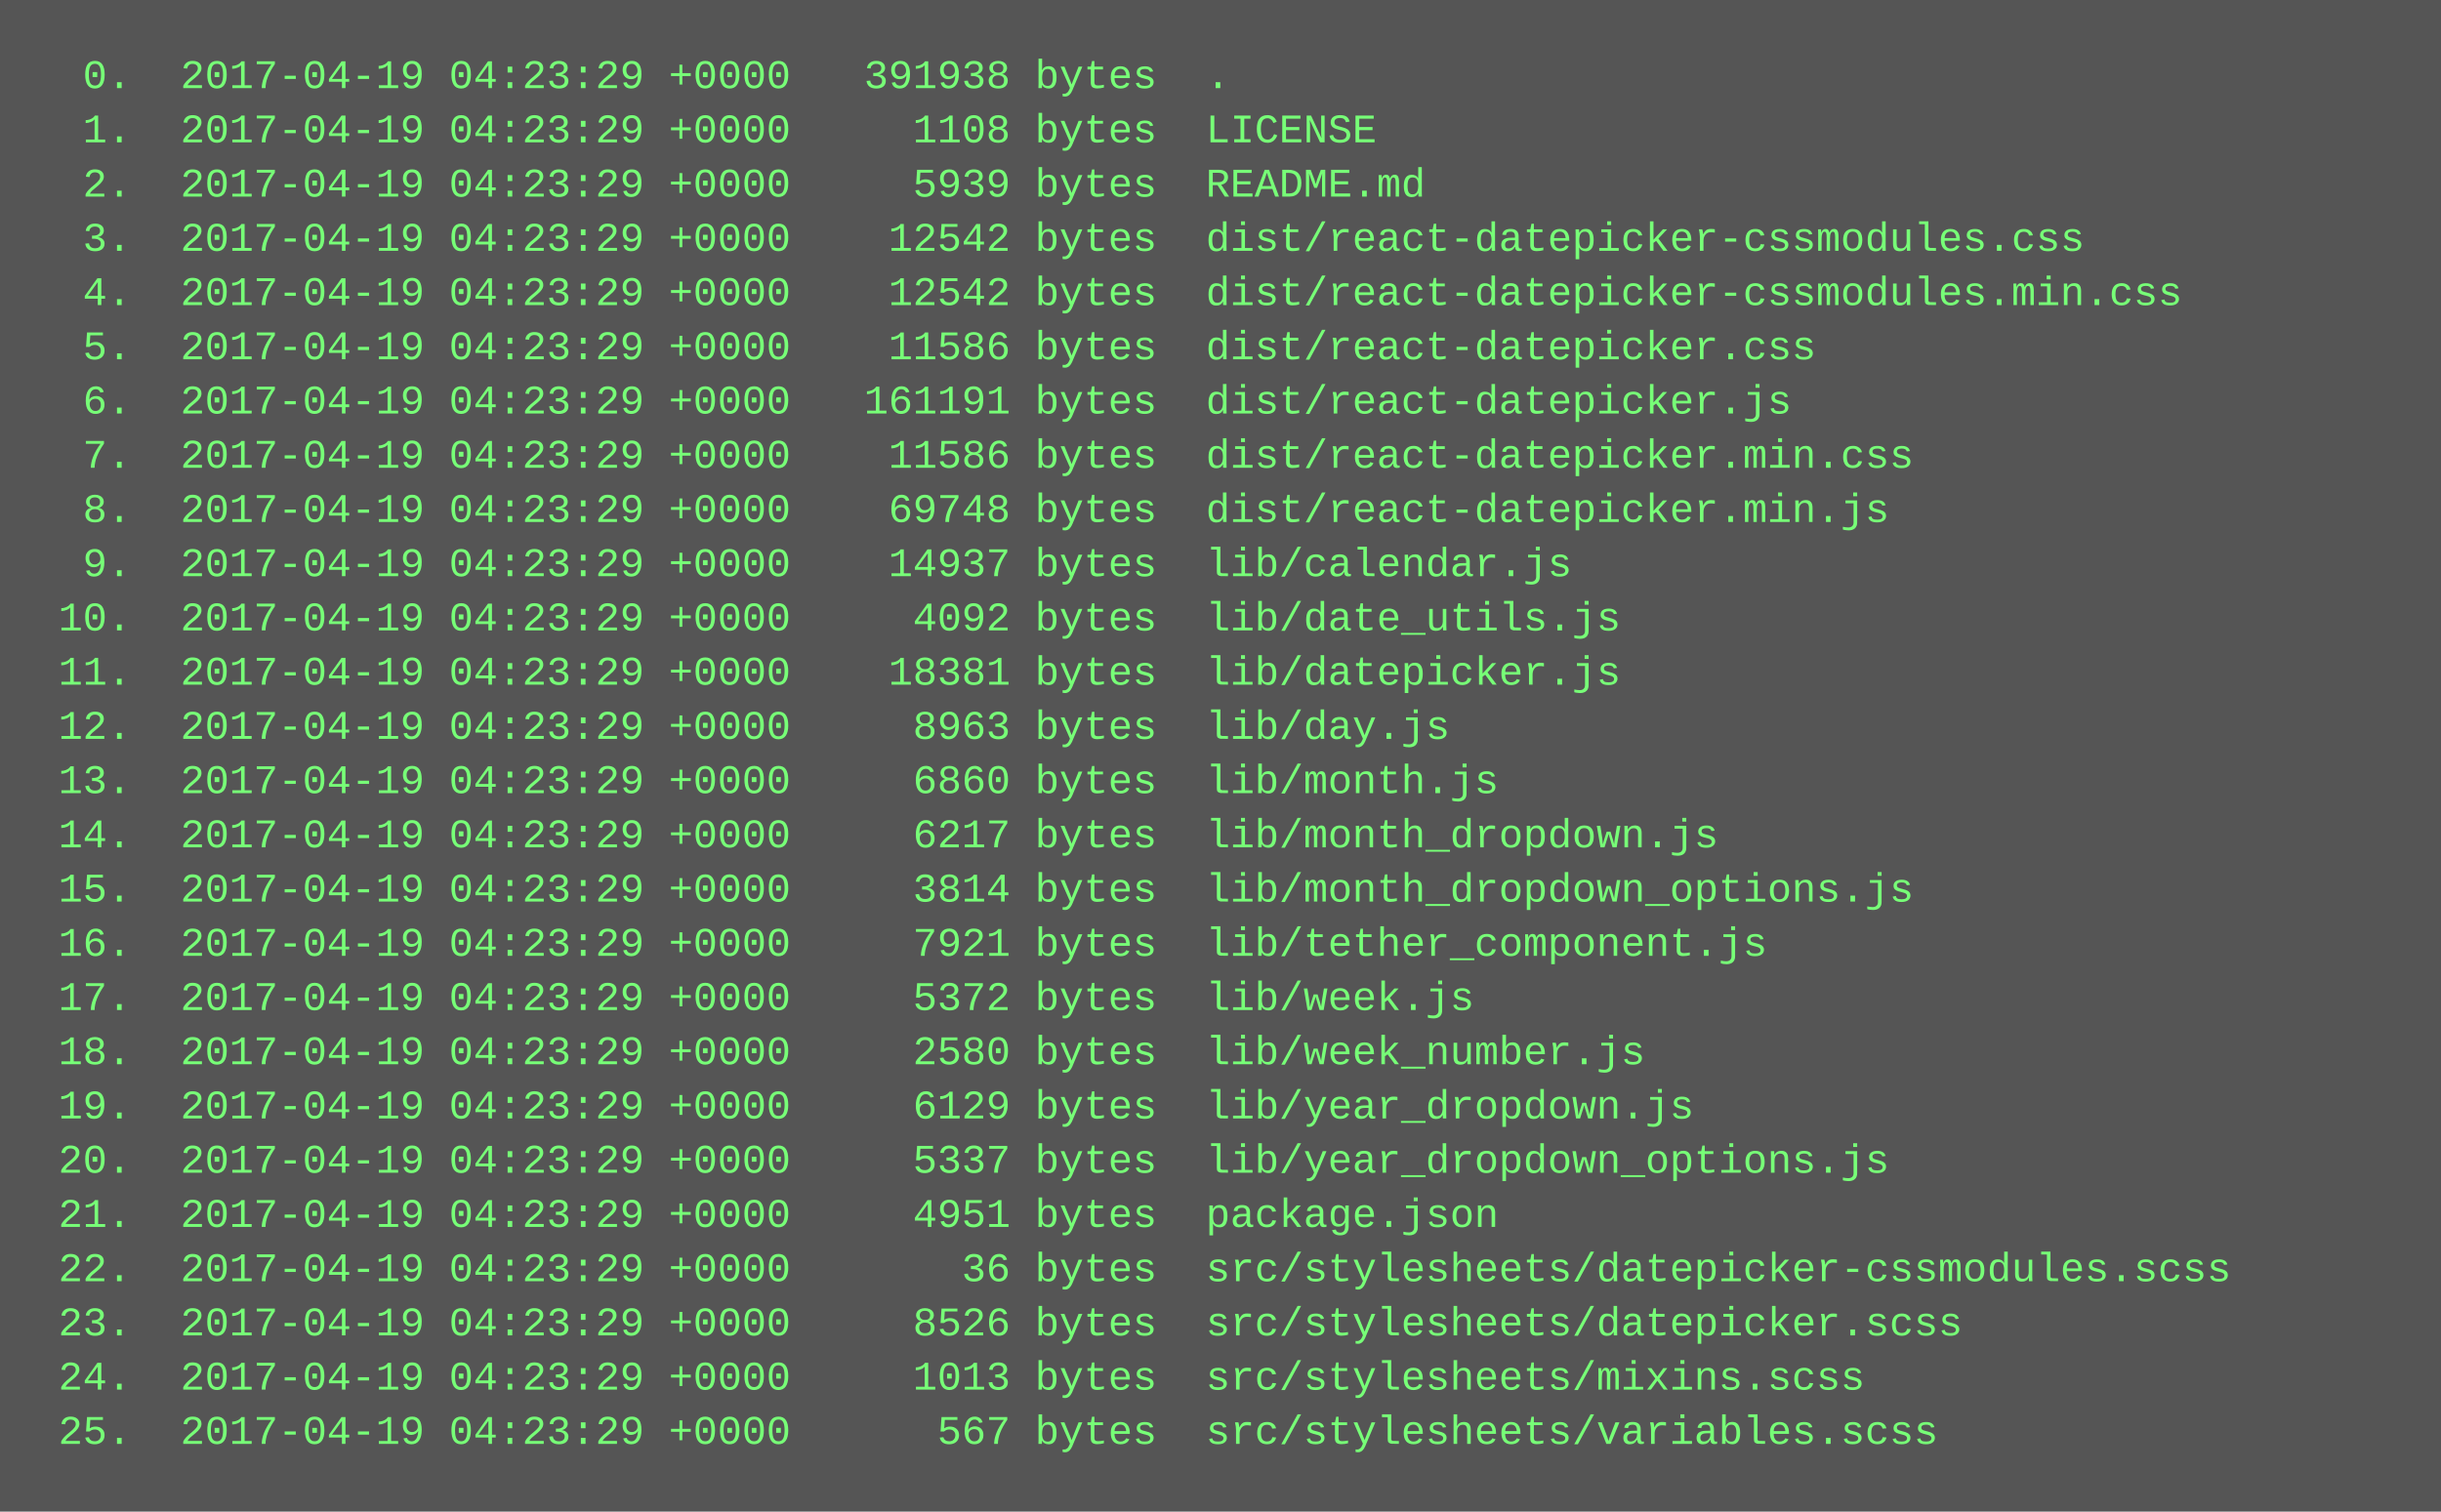
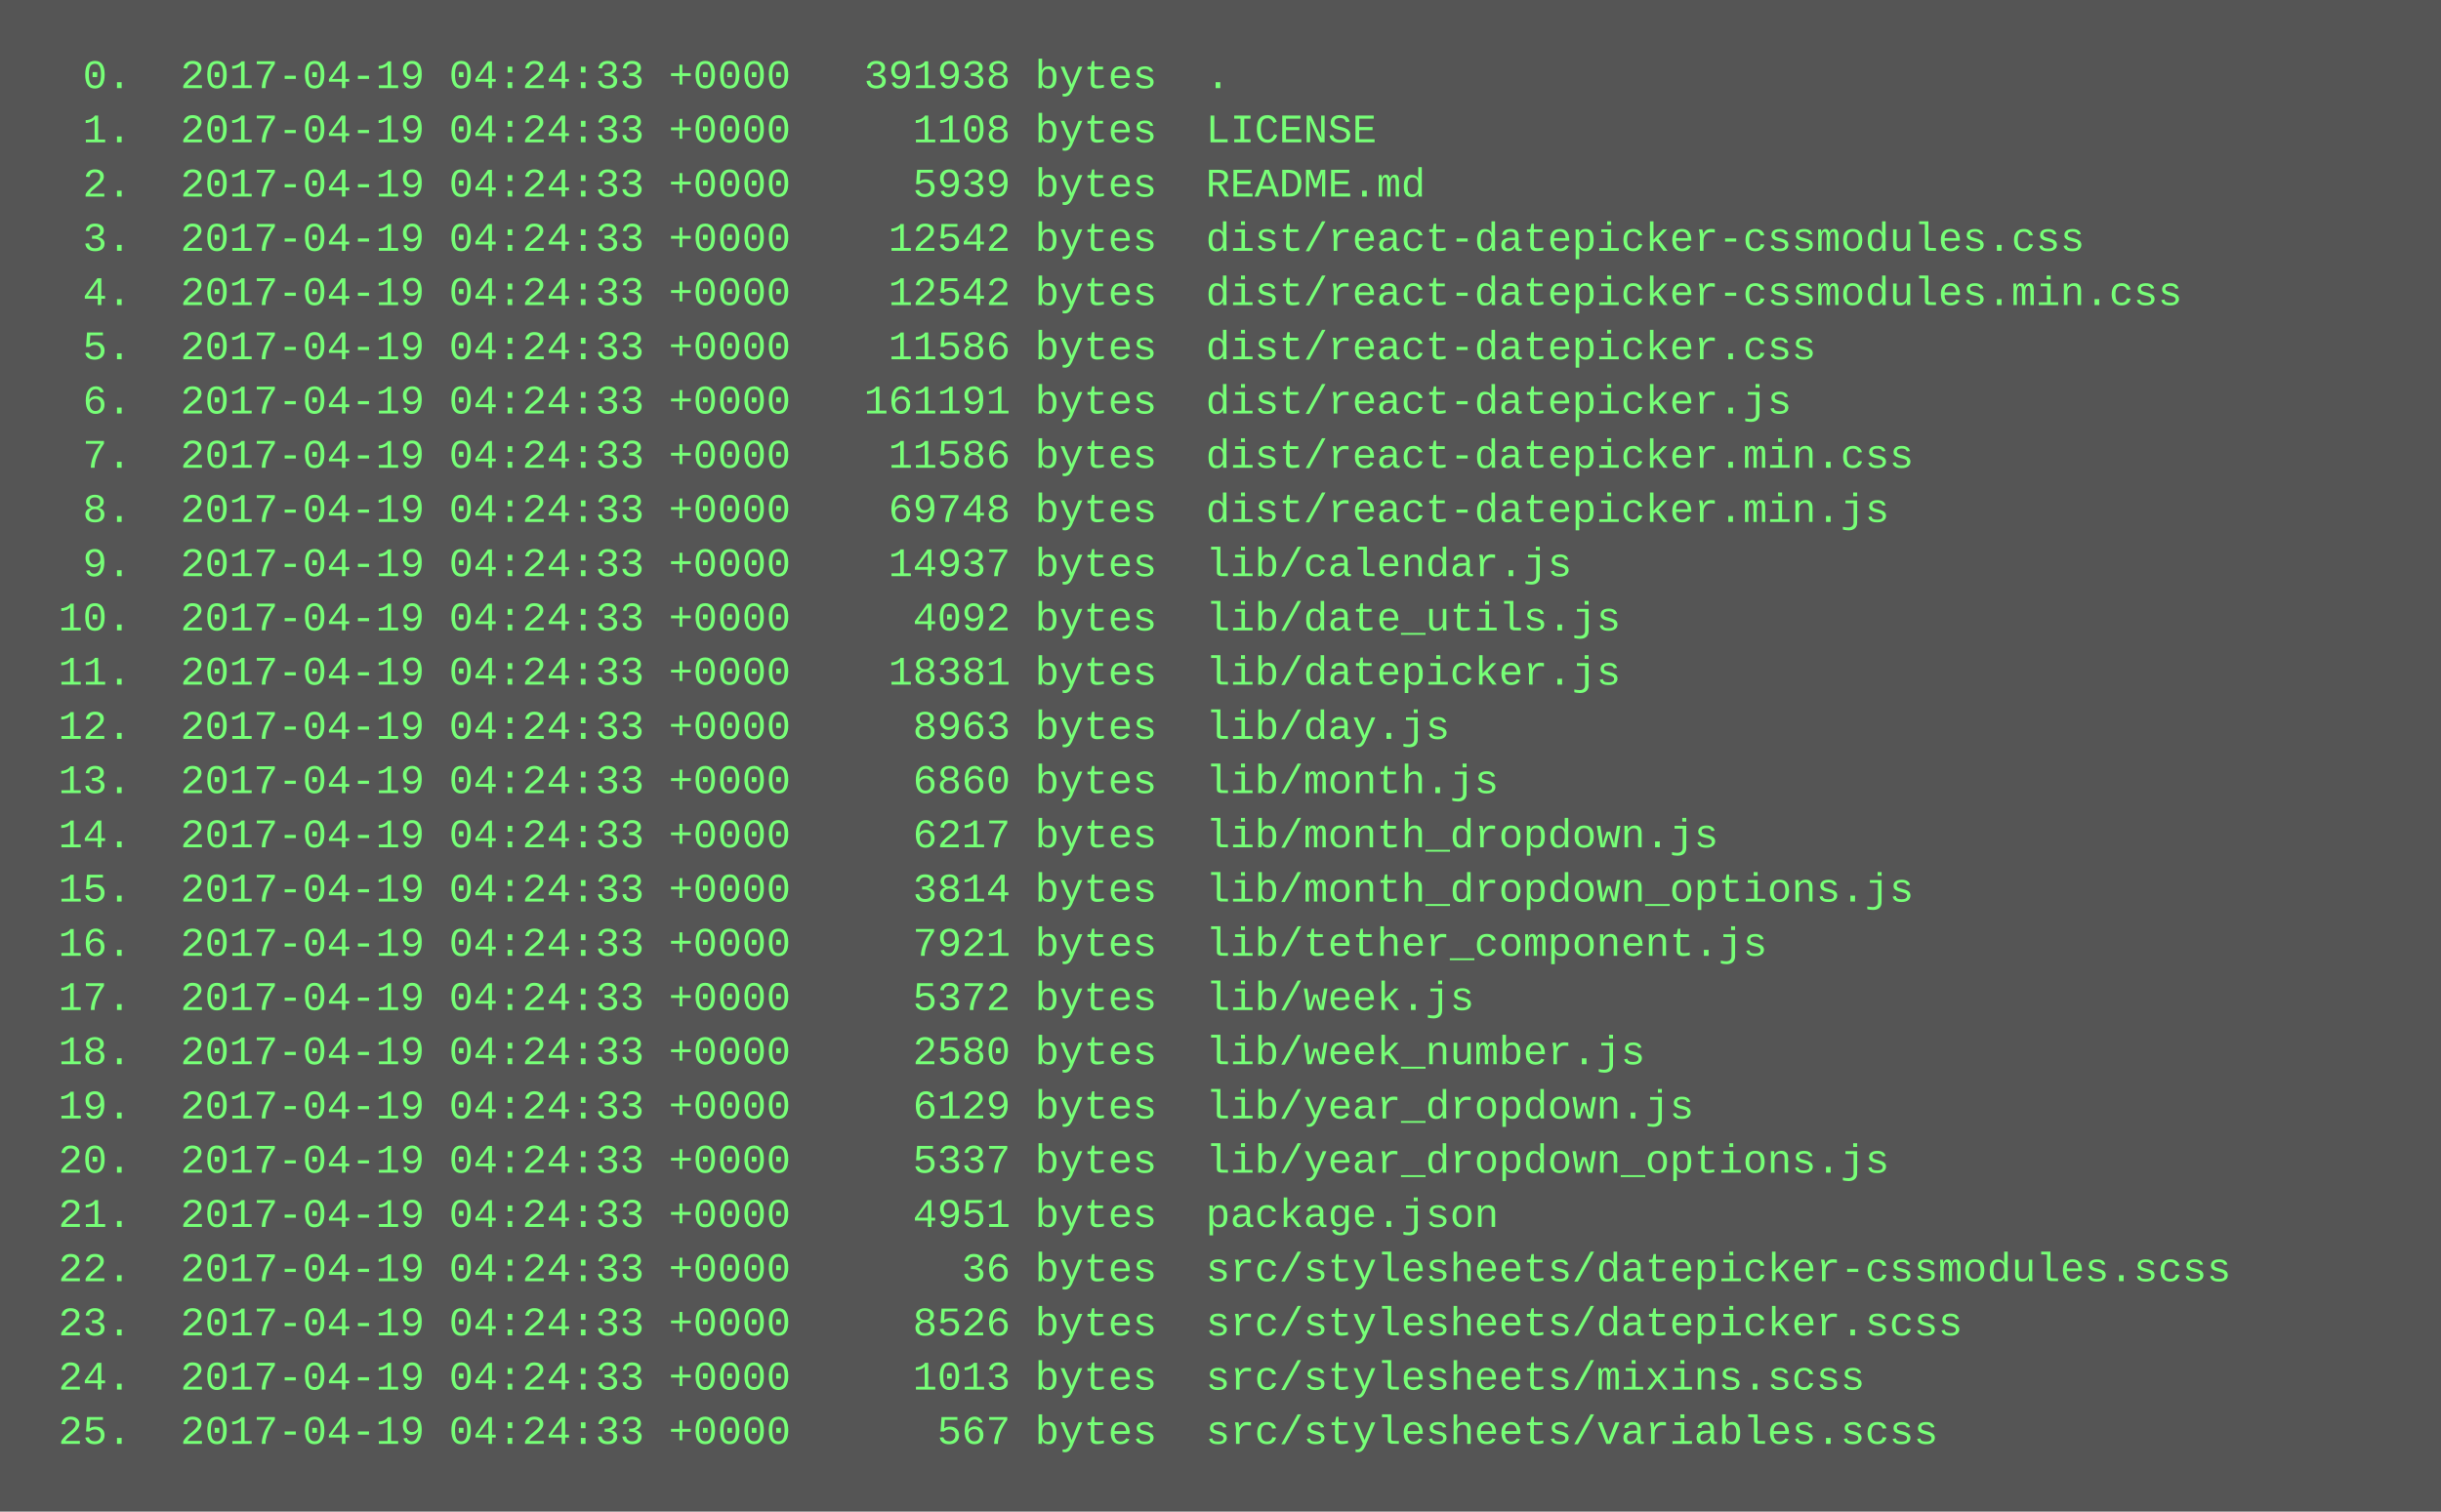
<svg xmlns="http://www.w3.org/2000/svg" height="446" width="720">
  <rect height="446" fill="#555" width="720" />
  <text fill="#7f7" font-family="Courier New" font-size="12" xml:space="preserve">
-     <tspan x="10" y="26">  0.  2017-04-19 04:23:29 +0000   391938 bytes  .</tspan>
-     <tspan x="10" y="42">  1.  2017-04-19 04:23:29 +0000     1108 bytes  LICENSE</tspan>
-     <tspan x="10" y="58">  2.  2017-04-19 04:23:29 +0000     5939 bytes  README.md</tspan>
-     <tspan x="10" y="74">  3.  2017-04-19 04:23:29 +0000    12542 bytes  dist/react-datepicker-cssmodules.css</tspan>
-     <tspan x="10" y="90">  4.  2017-04-19 04:23:29 +0000    12542 bytes  dist/react-datepicker-cssmodules.min.css</tspan>
-     <tspan x="10" y="106">  5.  2017-04-19 04:23:29 +0000    11586 bytes  dist/react-datepicker.css</tspan>
-     <tspan x="10" y="122">  6.  2017-04-19 04:23:29 +0000   161191 bytes  dist/react-datepicker.js</tspan>
-     <tspan x="10" y="138">  7.  2017-04-19 04:23:29 +0000    11586 bytes  dist/react-datepicker.min.css</tspan>
-     <tspan x="10" y="154">  8.  2017-04-19 04:23:29 +0000    69748 bytes  dist/react-datepicker.min.js</tspan>
-     <tspan x="10" y="170">  9.  2017-04-19 04:23:29 +0000    14937 bytes  lib/calendar.js</tspan>
-     <tspan x="10" y="186"> 10.  2017-04-19 04:23:29 +0000     4092 bytes  lib/date_utils.js</tspan>
-     <tspan x="10" y="202"> 11.  2017-04-19 04:23:29 +0000    18381 bytes  lib/datepicker.js</tspan>
-     <tspan x="10" y="218"> 12.  2017-04-19 04:23:29 +0000     8963 bytes  lib/day.js</tspan>
-     <tspan x="10" y="234"> 13.  2017-04-19 04:23:29 +0000     6860 bytes  lib/month.js</tspan>
-     <tspan x="10" y="250"> 14.  2017-04-19 04:23:29 +0000     6217 bytes  lib/month_dropdown.js</tspan>
-     <tspan x="10" y="266"> 15.  2017-04-19 04:23:29 +0000     3814 bytes  lib/month_dropdown_options.js</tspan>
-     <tspan x="10" y="282"> 16.  2017-04-19 04:23:29 +0000     7921 bytes  lib/tether_component.js</tspan>
-     <tspan x="10" y="298"> 17.  2017-04-19 04:23:29 +0000     5372 bytes  lib/week.js</tspan>
-     <tspan x="10" y="314"> 18.  2017-04-19 04:23:29 +0000     2580 bytes  lib/week_number.js</tspan>
-     <tspan x="10" y="330"> 19.  2017-04-19 04:23:29 +0000     6129 bytes  lib/year_dropdown.js</tspan>
-     <tspan x="10" y="346"> 20.  2017-04-19 04:23:29 +0000     5337 bytes  lib/year_dropdown_options.js</tspan>
-     <tspan x="10" y="362"> 21.  2017-04-19 04:23:29 +0000     4951 bytes  package.json</tspan>
-     <tspan x="10" y="378"> 22.  2017-04-19 04:23:29 +0000       36 bytes  src/stylesheets/datepicker-cssmodules.scss</tspan>
-     <tspan x="10" y="394"> 23.  2017-04-19 04:23:29 +0000     8526 bytes  src/stylesheets/datepicker.scss</tspan>
-     <tspan x="10" y="410"> 24.  2017-04-19 04:23:29 +0000     1013 bytes  src/stylesheets/mixins.scss</tspan>
-     <tspan x="10" y="426"> 25.  2017-04-19 04:23:29 +0000      567 bytes  src/stylesheets/variables.scss</tspan>
+     <tspan x="10" y="26">  0.  2017-04-19 04:24:33 +0000   391938 bytes  .</tspan>
+     <tspan x="10" y="42">  1.  2017-04-19 04:24:33 +0000     1108 bytes  LICENSE</tspan>
+     <tspan x="10" y="58">  2.  2017-04-19 04:24:33 +0000     5939 bytes  README.md</tspan>
+     <tspan x="10" y="74">  3.  2017-04-19 04:24:33 +0000    12542 bytes  dist/react-datepicker-cssmodules.css</tspan>
+     <tspan x="10" y="90">  4.  2017-04-19 04:24:33 +0000    12542 bytes  dist/react-datepicker-cssmodules.min.css</tspan>
+     <tspan x="10" y="106">  5.  2017-04-19 04:24:33 +0000    11586 bytes  dist/react-datepicker.css</tspan>
+     <tspan x="10" y="122">  6.  2017-04-19 04:24:33 +0000   161191 bytes  dist/react-datepicker.js</tspan>
+     <tspan x="10" y="138">  7.  2017-04-19 04:24:33 +0000    11586 bytes  dist/react-datepicker.min.css</tspan>
+     <tspan x="10" y="154">  8.  2017-04-19 04:24:33 +0000    69748 bytes  dist/react-datepicker.min.js</tspan>
+     <tspan x="10" y="170">  9.  2017-04-19 04:24:33 +0000    14937 bytes  lib/calendar.js</tspan>
+     <tspan x="10" y="186"> 10.  2017-04-19 04:24:33 +0000     4092 bytes  lib/date_utils.js</tspan>
+     <tspan x="10" y="202"> 11.  2017-04-19 04:24:33 +0000    18381 bytes  lib/datepicker.js</tspan>
+     <tspan x="10" y="218"> 12.  2017-04-19 04:24:33 +0000     8963 bytes  lib/day.js</tspan>
+     <tspan x="10" y="234"> 13.  2017-04-19 04:24:33 +0000     6860 bytes  lib/month.js</tspan>
+     <tspan x="10" y="250"> 14.  2017-04-19 04:24:33 +0000     6217 bytes  lib/month_dropdown.js</tspan>
+     <tspan x="10" y="266"> 15.  2017-04-19 04:24:33 +0000     3814 bytes  lib/month_dropdown_options.js</tspan>
+     <tspan x="10" y="282"> 16.  2017-04-19 04:24:33 +0000     7921 bytes  lib/tether_component.js</tspan>
+     <tspan x="10" y="298"> 17.  2017-04-19 04:24:33 +0000     5372 bytes  lib/week.js</tspan>
+     <tspan x="10" y="314"> 18.  2017-04-19 04:24:33 +0000     2580 bytes  lib/week_number.js</tspan>
+     <tspan x="10" y="330"> 19.  2017-04-19 04:24:33 +0000     6129 bytes  lib/year_dropdown.js</tspan>
+     <tspan x="10" y="346"> 20.  2017-04-19 04:24:33 +0000     5337 bytes  lib/year_dropdown_options.js</tspan>
+     <tspan x="10" y="362"> 21.  2017-04-19 04:24:33 +0000     4951 bytes  package.json</tspan>
+     <tspan x="10" y="378"> 22.  2017-04-19 04:24:33 +0000       36 bytes  src/stylesheets/datepicker-cssmodules.scss</tspan>
+     <tspan x="10" y="394"> 23.  2017-04-19 04:24:33 +0000     8526 bytes  src/stylesheets/datepicker.scss</tspan>
+     <tspan x="10" y="410"> 24.  2017-04-19 04:24:33 +0000     1013 bytes  src/stylesheets/mixins.scss</tspan>
+     <tspan x="10" y="426"> 25.  2017-04-19 04:24:33 +0000      567 bytes  src/stylesheets/variables.scss</tspan>
  </text>
</svg>
